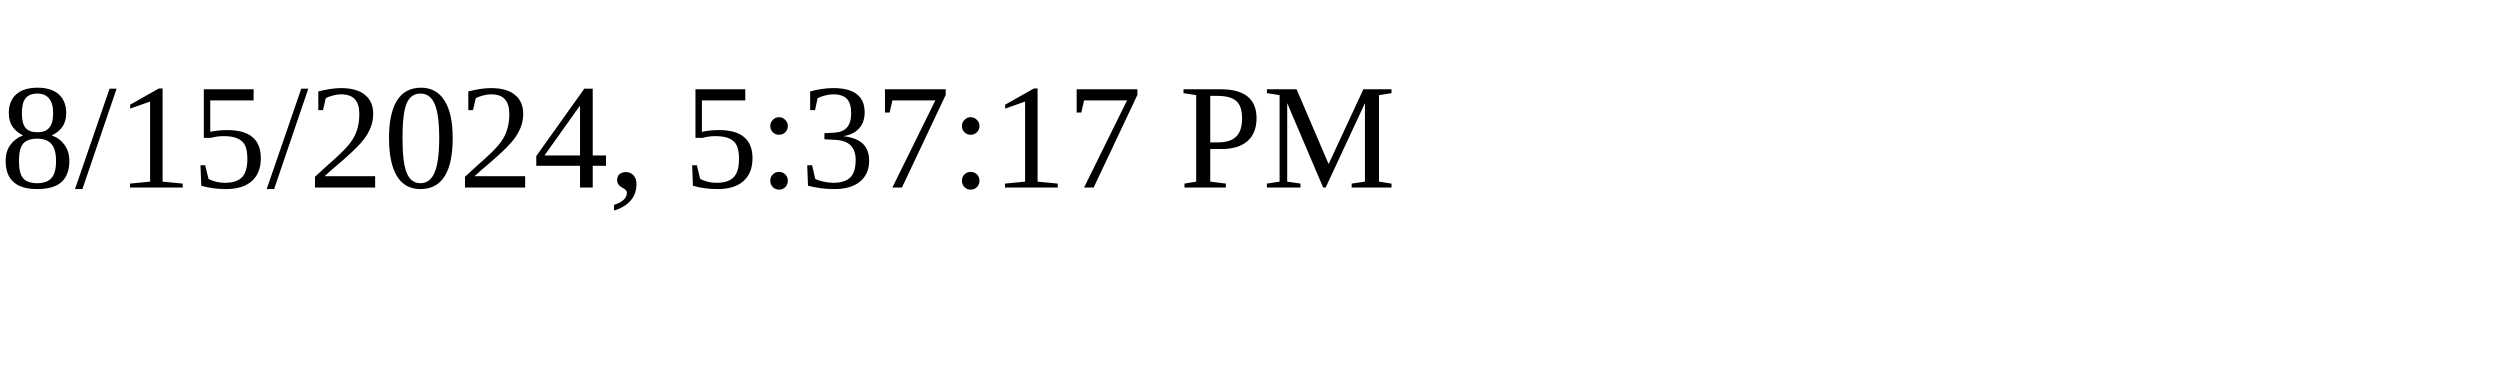
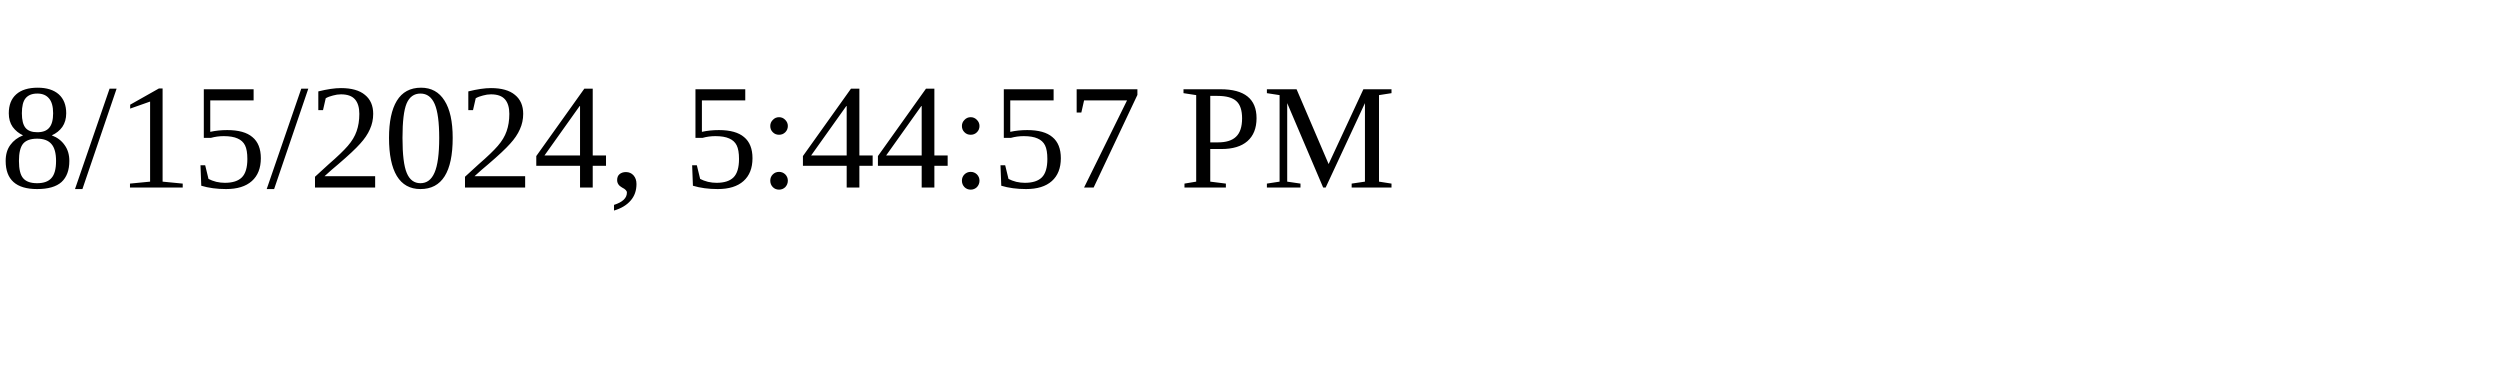
<svg xmlns="http://www.w3.org/2000/svg" height="30" width="200">
-   <text x="0" y="15">8/15/2024, 5:37:17 PM</text>
+   <text x="0" y="15">8/15/2024, 5:44:57 PM</text>
</svg>
